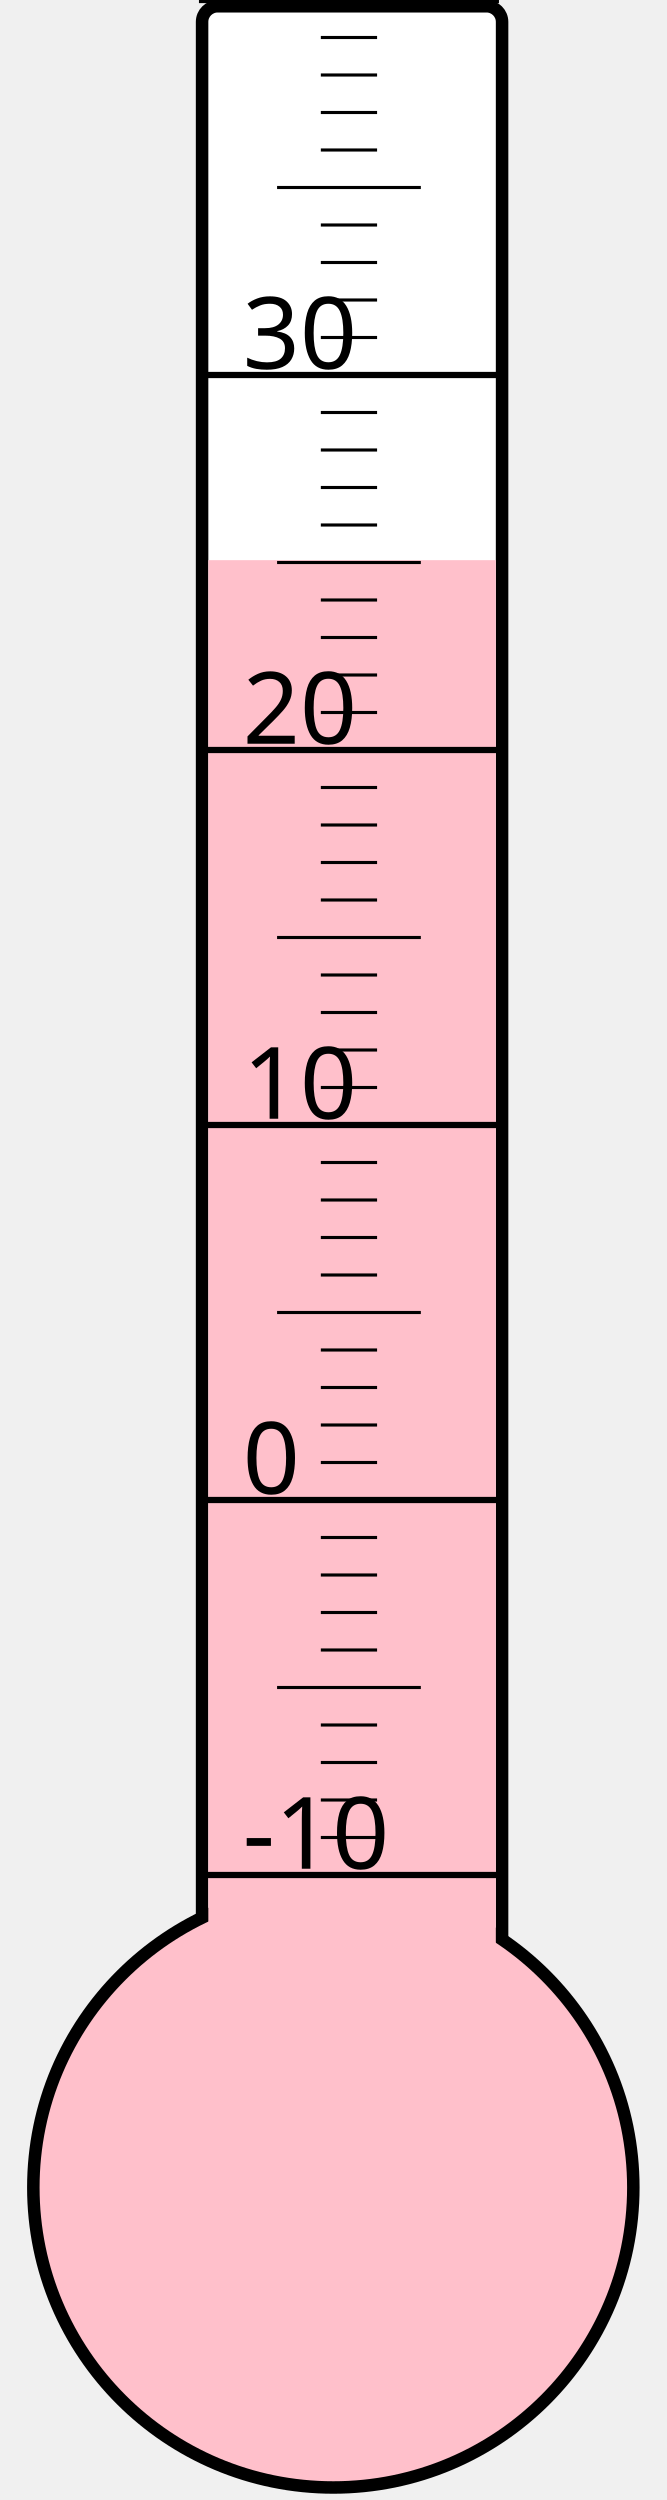
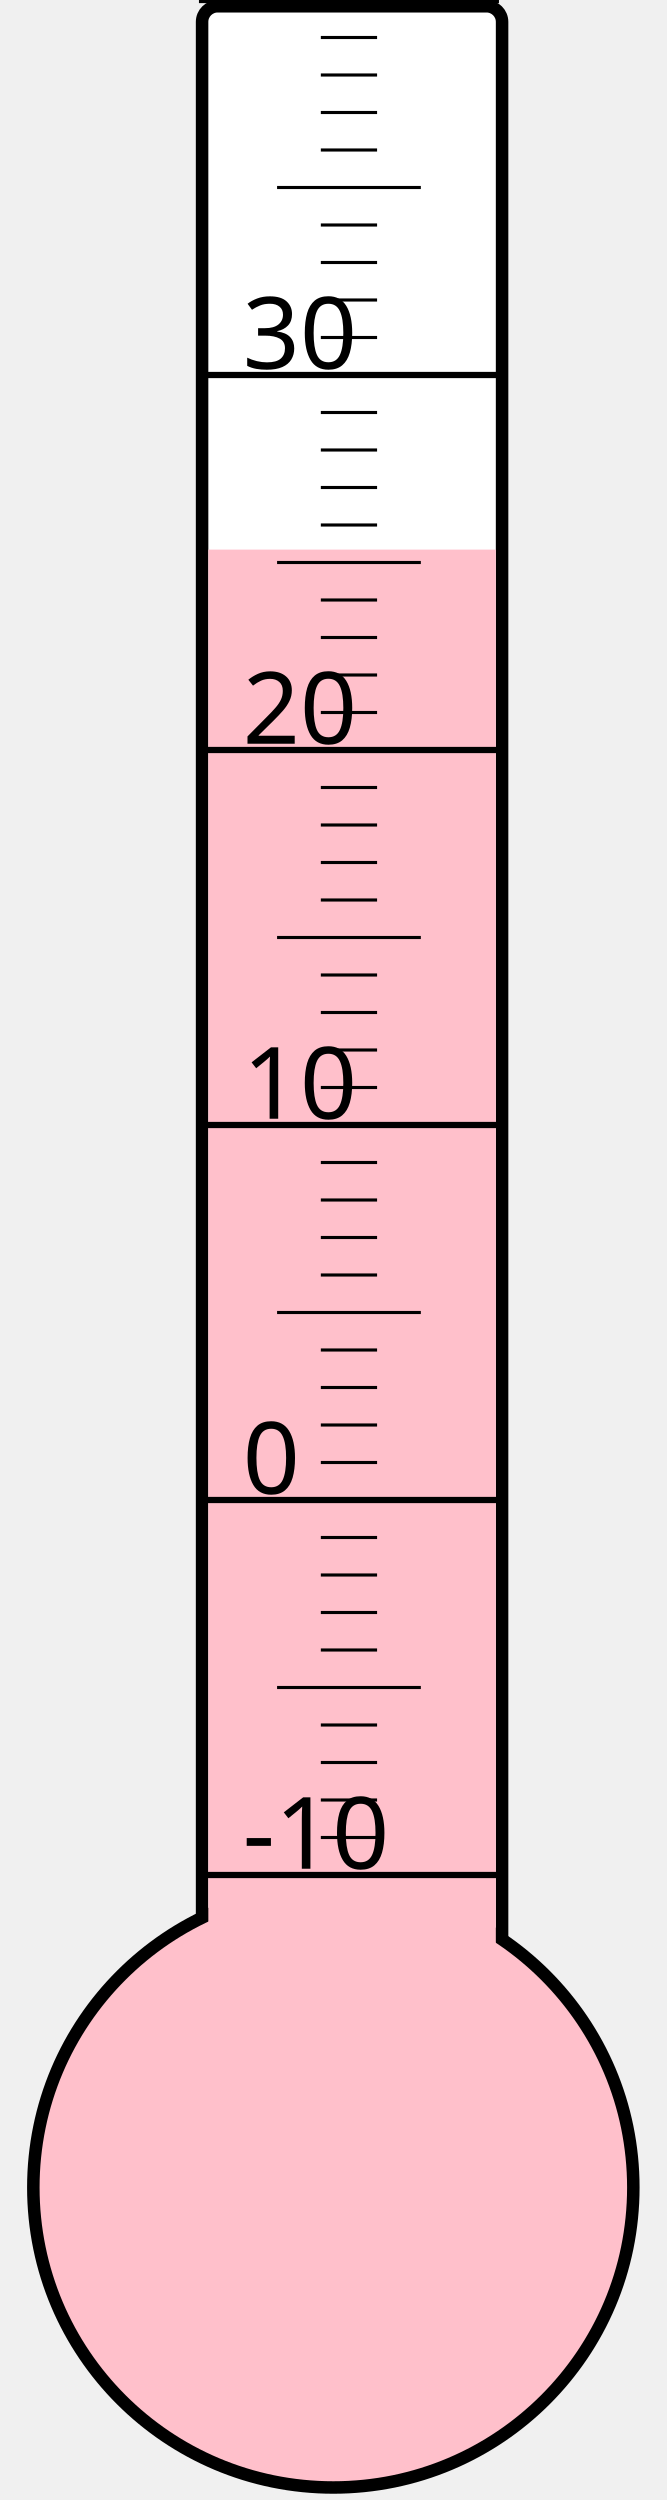
<svg xmlns="http://www.w3.org/2000/svg" width="40px" height="150px" viewBox="0 0 200 800">
  <rect width="200" height="800" x="0" y="0" style="fill: #ffffeb; fill-opacity: 0;" />
  <rect width="96" height="680" x="58" y="2" rx="5" ry="5" style="fill: white; fill-opacity: 1; stroke: black; stroke-width: 4;" />
  <circle cx="100" cy="700" r="96" style="fill: pink; stroke: black; stroke-width: 4;" />
-   <rect width="92" height="520.75" x="60" y="179.25" style="fill: pink; fill-opacity: 1; stroke-width: 0;" />
+   <rect width="92" height="524.125" x="60" y="175.875" style="fill: pink; fill-opacity: 1; stroke-width: 0;" />
  <text x="71" y="598" style="font-family: sans-serif; font-size: 24pt;">-10</text>
  <text x="71" y="478" style="font-family: sans-serif; font-size: 24pt;">0</text>
  <text x="71" y="358" style="font-family: sans-serif; font-size: 24pt;">10</text>
  <text x="71" y="238" style="font-family: sans-serif; font-size: 24pt;">20</text>
  <text x="71" y="118" style="font-family: sans-serif; font-size: 24pt;">30</text>
  <g style="stroke: black;">
    <line x1="57" y1="600" x2="153" y2="600" style="stroke-width: 2;" />
    <line x1="96" y1="588" x2="114" y2="588" style="stroke-width: 1;" />
    <line x1="96" y1="576" x2="114" y2="576" style="stroke-width: 1;" />
    <line x1="96" y1="564" x2="114" y2="564" style="stroke-width: 1;" />
    <line x1="96" y1="552" x2="114" y2="552" style="stroke-width: 1;" />
    <line x1="82" y1="540" x2="128" y2="540" style="stroke-width: 1;" />
    <line x1="96" y1="528" x2="114" y2="528" style="stroke-width: 1;" />
    <line x1="96" y1="516" x2="114" y2="516" style="stroke-width: 1;" />
    <line x1="96" y1="504" x2="114" y2="504" style="stroke-width: 1;" />
    <line x1="96" y1="492" x2="114" y2="492" style="stroke-width: 1;" />
    <line x1="57" y1="480" x2="153" y2="480" style="stroke-width: 2;" />
    <line x1="96" y1="468" x2="114" y2="468" style="stroke-width: 1;" />
    <line x1="96" y1="456" x2="114" y2="456" style="stroke-width: 1;" />
    <line x1="96" y1="444" x2="114" y2="444" style="stroke-width: 1;" />
    <line x1="96" y1="432" x2="114" y2="432" style="stroke-width: 1;" />
    <line x1="82" y1="420" x2="128" y2="420" style="stroke-width: 1;" />
    <line x1="96" y1="408" x2="114" y2="408" style="stroke-width: 1;" />
    <line x1="96" y1="396" x2="114" y2="396" style="stroke-width: 1;" />
    <line x1="96" y1="384" x2="114" y2="384" style="stroke-width: 1;" />
    <line x1="96" y1="372" x2="114" y2="372" style="stroke-width: 1;" />
    <line x1="57" y1="360" x2="153" y2="360" style="stroke-width: 2;" />
    <line x1="96" y1="348" x2="114" y2="348" style="stroke-width: 1;" />
    <line x1="96" y1="336" x2="114" y2="336" style="stroke-width: 1;" />
    <line x1="96" y1="324" x2="114" y2="324" style="stroke-width: 1;" />
    <line x1="96" y1="312" x2="114" y2="312" style="stroke-width: 1;" />
    <line x1="82" y1="300" x2="128" y2="300" style="stroke-width: 1;" />
    <line x1="96" y1="288" x2="114" y2="288" style="stroke-width: 1;" />
    <line x1="96" y1="276" x2="114" y2="276" style="stroke-width: 1;" />
    <line x1="96" y1="264" x2="114" y2="264" style="stroke-width: 1;" />
    <line x1="96" y1="252" x2="114" y2="252" style="stroke-width: 1;" />
    <line x1="57" y1="240" x2="153" y2="240" style="stroke-width: 2;" />
    <line x1="96" y1="228" x2="114" y2="228" style="stroke-width: 1;" />
    <line x1="96" y1="216" x2="114" y2="216" style="stroke-width: 1;" />
    <line x1="96" y1="204" x2="114" y2="204" style="stroke-width: 1;" />
    <line x1="96" y1="192" x2="114" y2="192" style="stroke-width: 1;" />
    <line x1="82" y1="180" x2="128" y2="180" style="stroke-width: 1;" />
    <line x1="96" y1="168" x2="114" y2="168" style="stroke-width: 1;" />
    <line x1="96" y1="156" x2="114" y2="156" style="stroke-width: 1;" />
    <line x1="96" y1="144" x2="114" y2="144" style="stroke-width: 1;" />
    <line x1="96" y1="132" x2="114" y2="132" style="stroke-width: 1;" />
    <line x1="57" y1="120" x2="153" y2="120" style="stroke-width: 2;" />
    <line x1="96" y1="108" x2="114" y2="108" style="stroke-width: 1;" />
    <line x1="96" y1="96" x2="114" y2="96" style="stroke-width: 1;" />
    <line x1="96" y1="84" x2="114" y2="84" style="stroke-width: 1;" />
    <line x1="96" y1="72" x2="114" y2="72" style="stroke-width: 1;" />
    <line x1="82" y1="60" x2="128" y2="60" style="stroke-width: 1;" />
    <line x1="96" y1="48" x2="114" y2="48" style="stroke-width: 1;" />
    <line x1="96" y1="36" x2="114" y2="36" style="stroke-width: 1;" />
    <line x1="96" y1="24" x2="114" y2="24" style="stroke-width: 1;" />
    <line x1="96" y1="12" x2="114" y2="12" style="stroke-width: 1;" />
    <line x1="57" y1="0" x2="153" y2="0" style="stroke-width: 2;" />
  </g>
</svg>
